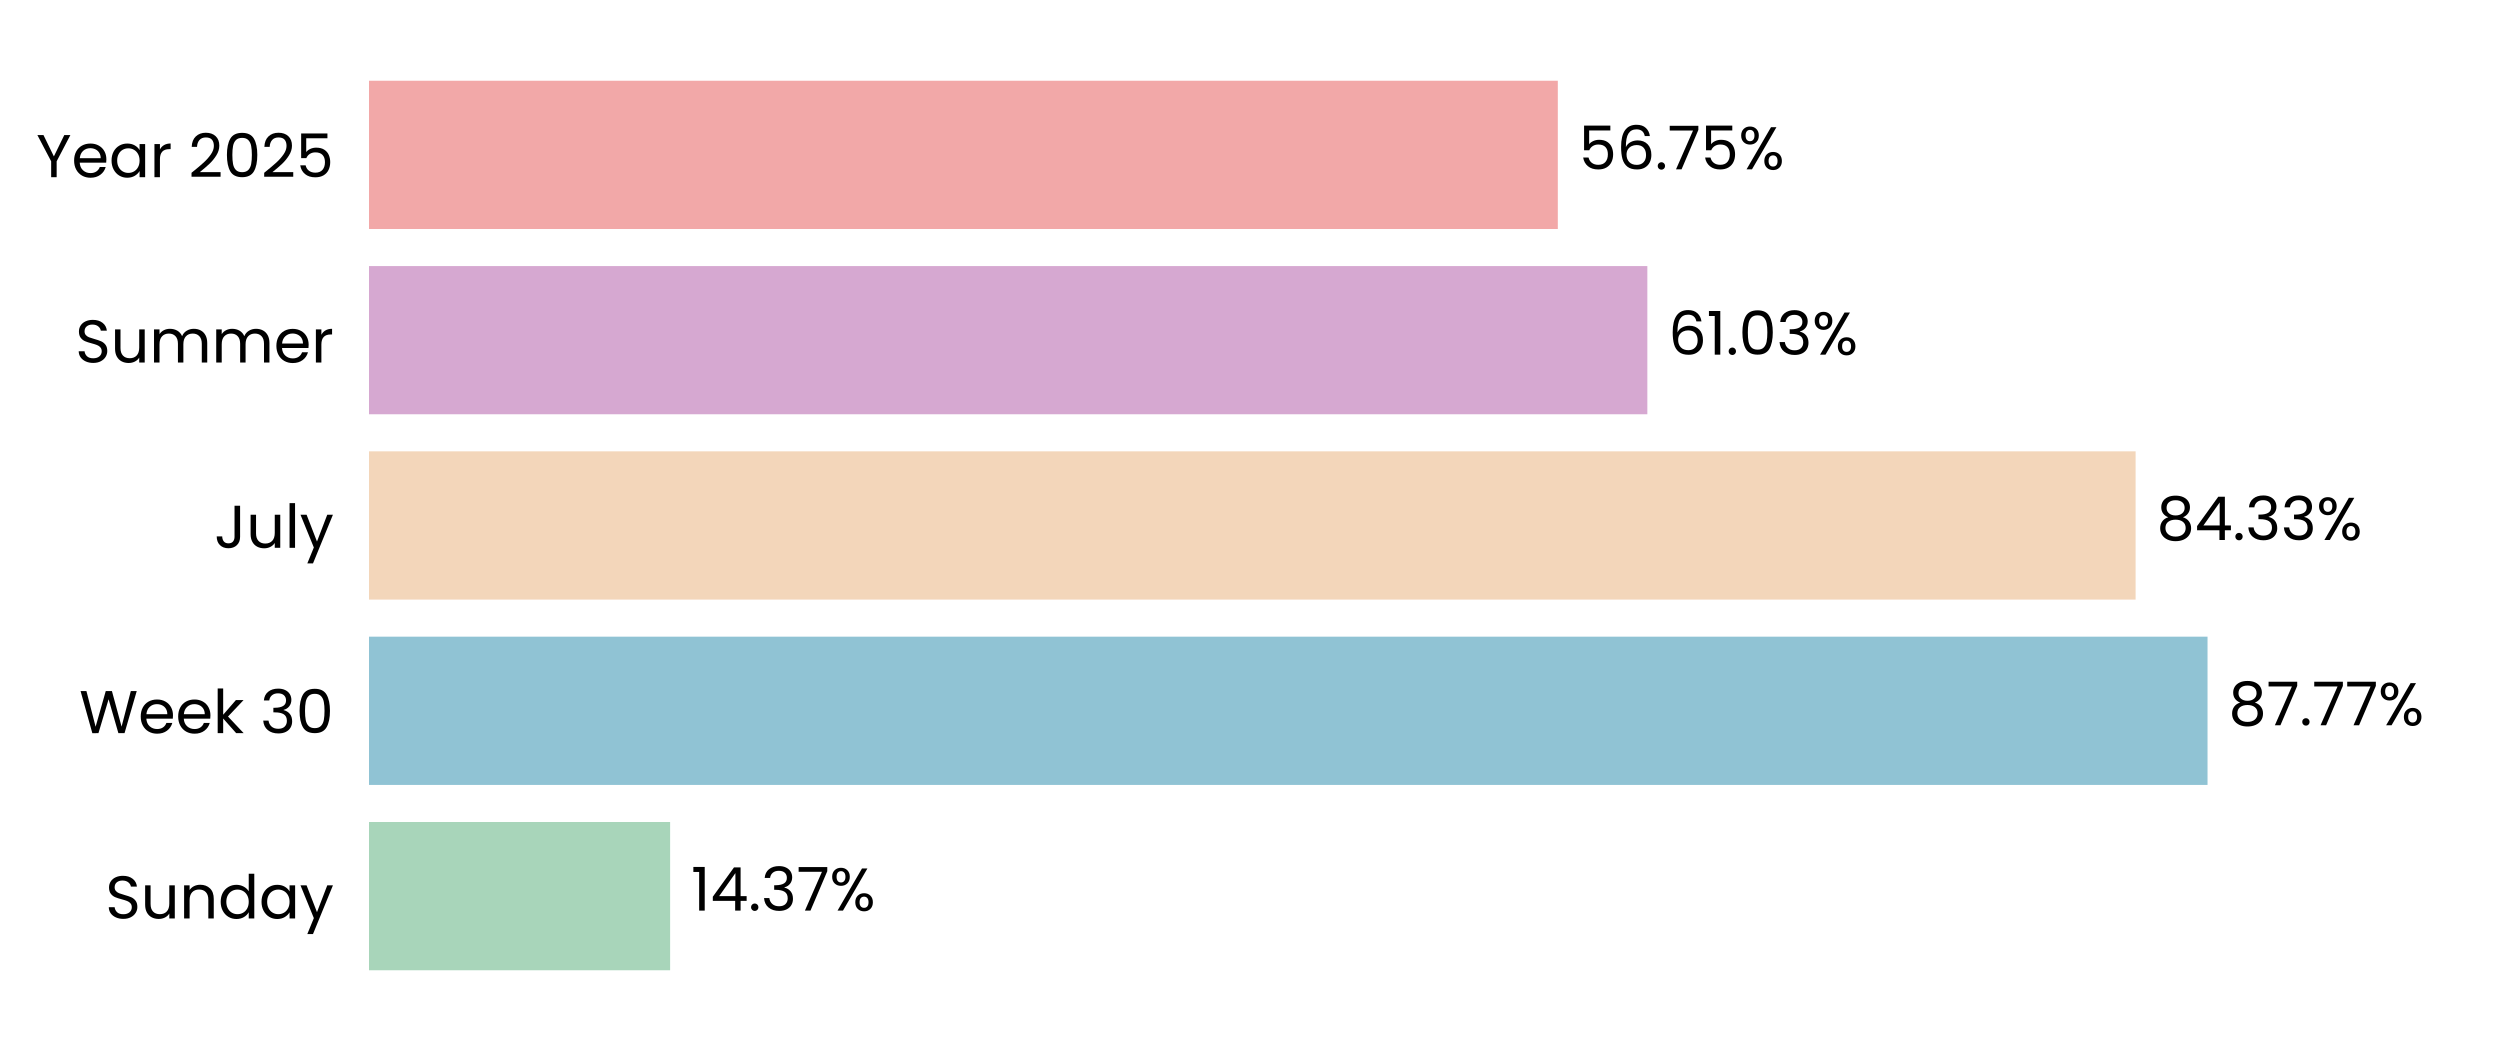
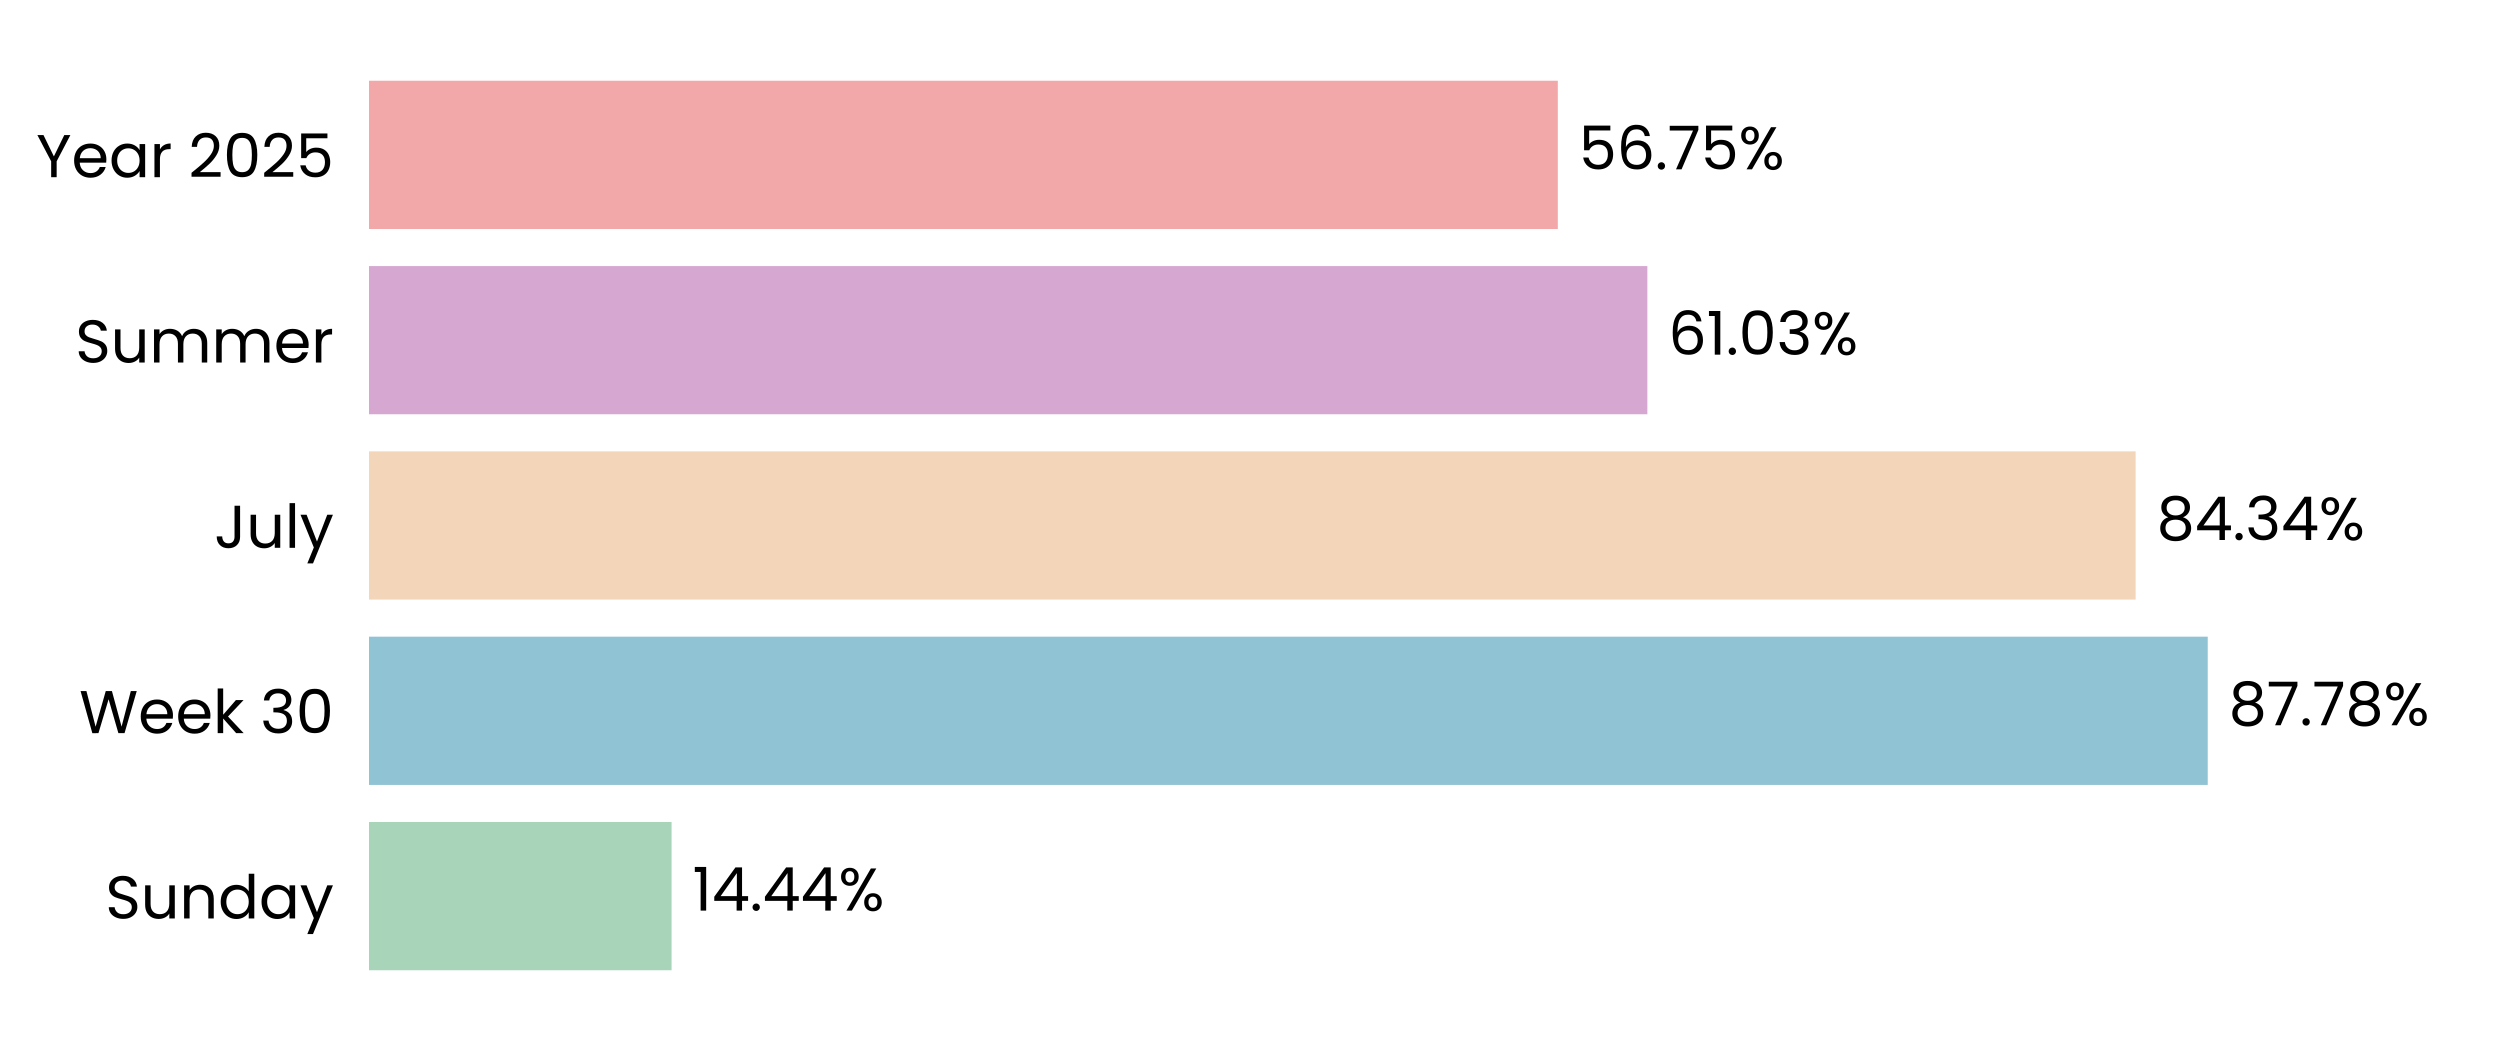
<svg xmlns="http://www.w3.org/2000/svg" xmlns:xlink="http://www.w3.org/1999/xlink" width="496.691pt" height="208.8pt" viewBox="0 0 496.691 208.8" version="1.1">
  <defs>
    <style type="text/css">*{stroke-linejoin: round; stroke-linecap: butt}</style>
  </defs>
  <g id="figure_1">
    <g id="patch_1">
      <path d="M 0 208.8  L 496.691 208.8  L 496.691 0  L 0 0  L 0 208.8  z " style="fill: none" />
    </g>
    <g id="axes_1">
      <g id="patch_2">
        <path d="M 73.311 201.6  L 489.491 201.6  L 489.491 7.2  L 73.311 7.2  L 73.311 201.6  z " style="fill: none" />
      </g>
      <g id="patch_3">
-         <path d="M 73.311 192.764  L 133.137 192.764  L 133.137 163.309  L 73.311 163.309  z " clip-path="url(#p148e0f33f3)" style="fill: #a8d5ba" />
+         <path d="M 73.311 192.764  L 133.426 192.764  L 133.426 163.309  L 73.311 163.309  z " clip-path="url(#pf582997827)" style="fill: #a8d5ba" />
      </g>
      <g id="patch_4">
-         <path d="M 73.311 155.945  L 438.584 155.945  L 438.584 126.491  L 73.311 126.491  z " clip-path="url(#p148e0f33f3)" style="fill: #90c3d4" />
+         <path d="M 73.311 155.945  L 438.625 155.945  L 438.625 126.491  L 73.311 126.491  z " clip-path="url(#pf582997827)" style="fill: #90c3d4" />
      </g>
      <g id="patch_5">
-         <path d="M 73.311 119.127  L 424.295 119.127  L 424.295 89.673  L 73.311 89.673  z " clip-path="url(#p148e0f33f3)" style="fill: #f3d6ba" />
+         <path d="M 73.311 119.127  L 424.305 119.127  L 424.305 89.673  L 73.311 89.673  z " clip-path="url(#pf582997827)" style="fill: #f3d6ba" />
      </g>
      <g id="patch_6">
-         <path d="M 73.311 82.309  L 327.288 82.309  L 327.288 52.855  L 73.311 52.855  z " clip-path="url(#p148e0f33f3)" style="fill: #d6a8d1" />
+         <path d="M 73.311 82.309  L 327.292 82.309  L 327.292 52.855  L 73.311 52.855  z " clip-path="url(#pf582997827)" style="fill: #d6a8d1" />
      </g>
      <g id="patch_7">
-         <path d="M 73.311 45.491  L 309.501 45.491  L 309.501 16.036  L 73.311 16.036  z " clip-path="url(#p148e0f33f3)" style="fill: #f2a8a8" />
+         <path d="M 73.311 45.491  L 309.501 45.491  L 309.501 16.036  L 73.311 16.036  z " clip-path="url(#pf582997827)" style="fill: #f2a8a8" />
      </g>
      <g id="matplotlib.axis_1">
        <g id="ytick_1">
          <g id="text_1">
            <g transform="translate(20.92875 182.4764) scale(0.12 -0.12)">
              <defs>
                <path id="Poppins-Regular-53" d="M 1907 -45  Q 1466 -45 1117 112  Q 768 269 569 547  Q 371 826 365 1190  L 986 1190  Q 1018 877 1245 662  Q 1472 448 1907 448  Q 2323 448 2563 656  Q 2803 864 2803 1190  Q 2803 1446 2662 1606  Q 2522 1766 2310 1849  Q 2099 1933 1741 2029  Q 1299 2144 1033 2259  Q 768 2374 579 2620  Q 390 2867 390 3283  Q 390 3648 576 3929  Q 762 4211 1098 4364  Q 1434 4518 1869 4518  Q 2496 4518 2896 4204  Q 3296 3891 3347 3373  L 2707 3373  Q 2675 3629 2438 3824  Q 2202 4019 1811 4019  Q 1446 4019 1216 3830  Q 986 3642 986 3302  Q 986 3059 1123 2905  Q 1261 2752 1462 2672  Q 1664 2592 2029 2490  Q 2470 2368 2739 2249  Q 3008 2131 3200 1884  Q 3392 1638 3392 1216  Q 3392 890 3219 602  Q 3046 314 2707 134  Q 2368 -45 1907 -45  z " transform="scale(0.015625)" />
                <path id="Poppins-Regular-75" d="M 3603 3507  L 3603 0  L 3021 0  L 3021 518  Q 2854 250 2556 99  Q 2259 -51 1901 -51  Q 1491 -51 1164 118  Q 838 288 649 627  Q 461 966 461 1453  L 461 3507  L 1037 3507  L 1037 1530  Q 1037 1011 1299 732  Q 1562 454 2016 454  Q 2483 454 2752 742  Q 3021 1030 3021 1581  L 3021 3507  L 3603 3507  z " transform="scale(0.015625)" />
                <path id="Poppins-Regular-6e" d="M 2202 3571  Q 2842 3571 3238 3184  Q 3635 2797 3635 2067  L 3635 0  L 3059 0  L 3059 1984  Q 3059 2509 2796 2787  Q 2534 3066 2080 3066  Q 1619 3066 1347 2778  Q 1075 2490 1075 1939  L 1075 0  L 493 0  L 493 3507  L 1075 3507  L 1075 3008  Q 1248 3277 1545 3424  Q 1843 3571 2202 3571  z " transform="scale(0.015625)" />
                <path id="Poppins-Regular-64" d="M 275 1766  Q 275 2304 492 2710  Q 710 3117 1091 3341  Q 1472 3565 1946 3565  Q 2355 3565 2707 3376  Q 3059 3187 3245 2880  L 3245 4736  L 3834 4736  L 3834 0  L 3245 0  L 3245 659  Q 3072 346 2733 144  Q 2394 -58 1939 -58  Q 1472 -58 1091 172  Q 710 403 492 819  Q 275 1235 275 1766  z M 3245 1760  Q 3245 2157 3085 2451  Q 2925 2746 2653 2902  Q 2381 3059 2054 3059  Q 1728 3059 1459 2905  Q 1190 2752 1030 2457  Q 870 2163 870 1766  Q 870 1363 1030 1065  Q 1190 768 1459 611  Q 1728 454 2054 454  Q 2381 454 2653 611  Q 2925 768 3085 1065  Q 3245 1363 3245 1760  z " transform="scale(0.015625)" />
                <path id="Poppins-Regular-61" d="M 275 1766  Q 275 2304 492 2710  Q 710 3117 1091 3341  Q 1472 3565 1939 3565  Q 2400 3565 2739 3366  Q 3078 3168 3245 2867  L 3245 3507  L 3834 3507  L 3834 0  L 3245 0  L 3245 653  Q 3072 346 2729 144  Q 2387 -58 1933 -58  Q 1466 -58 1088 172  Q 710 403 492 819  Q 275 1235 275 1766  z M 3245 1760  Q 3245 2157 3085 2451  Q 2925 2746 2653 2902  Q 2381 3059 2054 3059  Q 1728 3059 1459 2905  Q 1190 2752 1030 2457  Q 870 2163 870 1766  Q 870 1363 1030 1065  Q 1190 768 1459 611  Q 1728 454 2054 454  Q 2381 454 2653 611  Q 2925 768 3085 1065  Q 3245 1363 3245 1760  z " transform="scale(0.015625)" />
                <path id="Poppins-Regular-79" d="M 3514 3507  L 1402 -1651  L 800 -1651  L 1491 38  L 77 3507  L 723 3507  L 1824 666  L 2912 3507  L 3514 3507  z " transform="scale(0.015625)" />
              </defs>
              <use xlink:href="#Poppins-Regular-53" />
              <use xlink:href="#Poppins-Regular-75" transform="translate(58.7 0)" />
              <use xlink:href="#Poppins-Regular-6e" transform="translate(122.7 0)" />
              <use xlink:href="#Poppins-Regular-64" transform="translate(186.7 0)" />
              <use xlink:href="#Poppins-Regular-61" transform="translate(254.3 0)" />
              <use xlink:href="#Poppins-Regular-79" transform="translate(321.8999 0)" />
            </g>
          </g>
        </g>
        <g id="ytick_2">
          <g id="text_2">
            <g transform="translate(15.73125 145.6582) scale(0.12 -0.12)">
              <defs>
                <path id="Poppins-Regular-57" d="M 6099 4461  L 4806 0  L 4154 0  L 3117 3590  L 2042 0  L 1395 -6  L 147 4461  L 768 4461  L 1741 678  L 2816 4461  L 3469 4461  L 4493 691  L 5472 4461  L 6099 4461  z " transform="scale(0.015625)" />
                <path id="Poppins-Regular-65" d="M 3693 1888  Q 3693 1722 3674 1536  L 870 1536  Q 902 1018 1225 726  Q 1549 435 2010 435  Q 2387 435 2640 611  Q 2893 787 2995 1082  L 3622 1082  Q 3482 576 3059 259  Q 2637 -58 2010 -58  Q 1510 -58 1116 166  Q 723 390 499 803  Q 275 1216 275 1760  Q 275 2304 492 2713  Q 710 3123 1104 3344  Q 1498 3565 2010 3565  Q 2509 3565 2893 3347  Q 3277 3130 3485 2749  Q 3693 2368 3693 1888  z M 3091 2010  Q 3091 2342 2944 2582  Q 2797 2822 2544 2947  Q 2291 3072 1984 3072  Q 1542 3072 1232 2790  Q 922 2509 877 2010  L 3091 2010  z " transform="scale(0.015625)" />
                <path id="Poppins-Regular-6b" d="M 2451 0  L 1075 1549  L 1075 0  L 493 0  L 493 4736  L 1075 4736  L 1075 1952  L 2426 3507  L 3238 3507  L 1587 1760  L 3245 0  L 2451 0  z " transform="scale(0.015625)" />
                <path id="Poppins-Regular-20" transform="scale(0.015625)" />
                <path id="Poppins-Regular-33" d="M 384 3462  Q 429 4051 838 4384  Q 1248 4717 1901 4717  Q 2336 4717 2653 4560  Q 2970 4403 3133 4134  Q 3296 3866 3296 3526  Q 3296 3130 3069 2842  Q 2842 2554 2477 2470  L 2477 2438  Q 2893 2336 3136 2035  Q 3379 1734 3379 1248  Q 3379 883 3212 592  Q 3046 301 2713 134  Q 2381 -32 1914 -32  Q 1235 -32 800 323  Q 365 678 314 1331  L 877 1331  Q 922 947 1190 704  Q 1459 461 1907 461  Q 2355 461 2588 694  Q 2822 928 2822 1299  Q 2822 1779 2502 1990  Q 2182 2202 1536 2202  L 1389 2202  L 1389 2688  L 1542 2688  Q 2131 2694 2432 2883  Q 2733 3072 2733 3469  Q 2733 3808 2512 4013  Q 2291 4218 1882 4218  Q 1485 4218 1241 4013  Q 998 3808 954 3462  L 384 3462  z " transform="scale(0.015625)" />
                <path id="Poppins-Regular-30" d="M 397 2362  Q 397 3462 755 4080  Q 1114 4698 2010 4698  Q 2899 4698 3257 4080  Q 3616 3462 3616 2362  Q 3616 1242 3257 621  Q 2899 0 2010 0  Q 1114 0 755 621  Q 397 1242 397 2362  z M 3040 2362  Q 3040 2918 2966 3305  Q 2893 3693 2665 3929  Q 2438 4166 2010 4166  Q 1574 4166 1347 3929  Q 1120 3693 1046 3305  Q 973 2918 973 2362  Q 973 1786 1046 1395  Q 1120 1005 1347 768  Q 1574 531 2010 531  Q 2438 531 2665 768  Q 2893 1005 2966 1395  Q 3040 1786 3040 2362  z " transform="scale(0.015625)" />
              </defs>
              <use xlink:href="#Poppins-Regular-57" />
              <use xlink:href="#Poppins-Regular-65" transform="translate(97.59999 0)" />
              <use xlink:href="#Poppins-Regular-65" transform="translate(159.6 0)" />
              <use xlink:href="#Poppins-Regular-6b" transform="translate(221.6 0)" />
              <use xlink:href="#Poppins-Regular-20" transform="translate(273.0999 0)" />
              <use xlink:href="#Poppins-Regular-33" transform="translate(299.7999 0)" />
              <use xlink:href="#Poppins-Regular-30" transform="translate(358.6999 0)" />
            </g>
          </g>
        </g>
        <g id="ytick_3">
          <g id="text_3">
            <g transform="translate(42.56437 108.84) scale(0.12 -0.12)">
              <defs>
                <path id="Poppins-Regular-4a" d="M 2739 4461  L 2739 1165  Q 2739 614 2400 284  Q 2061 -45 1504 -45  Q 941 -45 601 291  Q 262 627 262 1210  L 845 1210  Q 851 883 1014 678  Q 1178 474 1504 474  Q 1830 474 1990 669  Q 2150 864 2150 1165  L 2150 4461  L 2739 4461  z " transform="scale(0.015625)" />
                <path id="Poppins-Regular-6c" d="M 1075 4736  L 1075 0  L 493 0  L 493 4736  L 1075 4736  z " transform="scale(0.015625)" />
              </defs>
              <use xlink:href="#Poppins-Regular-4a" />
              <use xlink:href="#Poppins-Regular-75" transform="translate(52.99999 0)" />
              <use xlink:href="#Poppins-Regular-6c" transform="translate(117 0)" />
              <use xlink:href="#Poppins-Regular-79" transform="translate(141.6 0)" />
            </g>
          </g>
        </g>
        <g id="ytick_4">
          <g id="text_4">
            <g transform="translate(14.95125 72.02182) scale(0.12 -0.12)">
              <defs>
                <path id="Poppins-Regular-6d" d="M 4710 3571  Q 5120 3571 5440 3401  Q 5760 3232 5945 2893  Q 6131 2554 6131 2067  L 6131 0  L 5555 0  L 5555 1984  Q 5555 2509 5296 2787  Q 5037 3066 4595 3066  Q 4141 3066 3872 2774  Q 3603 2483 3603 1933  L 3603 0  L 3027 0  L 3027 1984  Q 3027 2509 2768 2787  Q 2509 3066 2067 3066  Q 1613 3066 1344 2774  Q 1075 2483 1075 1933  L 1075 0  L 493 0  L 493 3507  L 1075 3507  L 1075 3002  Q 1248 3277 1539 3424  Q 1830 3571 2182 3571  Q 2624 3571 2963 3372  Q 3302 3174 3469 2790  Q 3616 3162 3955 3366  Q 4294 3571 4710 3571  z " transform="scale(0.015625)" />
                <path id="Poppins-Regular-72" d="M 1075 2938  Q 1229 3238 1513 3404  Q 1798 3571 2208 3571  L 2208 2970  L 2054 2970  Q 1075 2970 1075 1907  L 1075 0  L 493 0  L 493 3507  L 1075 3507  L 1075 2938  z " transform="scale(0.015625)" />
              </defs>
              <use xlink:href="#Poppins-Regular-53" />
              <use xlink:href="#Poppins-Regular-75" transform="translate(58.7 0)" />
              <use xlink:href="#Poppins-Regular-6d" transform="translate(122.7 0)" />
              <use xlink:href="#Poppins-Regular-6d" transform="translate(225.7 0)" />
              <use xlink:href="#Poppins-Regular-65" transform="translate(328.7 0)" />
              <use xlink:href="#Poppins-Regular-72" transform="translate(390.6999 0)" />
            </g>
          </g>
        </g>
        <g id="ytick_5">
          <g id="text_5">
            <g transform="translate(7.2 35.20364) scale(0.12 -0.12)">
              <defs>
                <path id="Poppins-Regular-59" d="M 3616 4461  L 2163 1683  L 2163 0  L 1581 0  L 1581 1683  L 122 4461  L 768 4461  L 1869 2202  L 2970 4461  L 3616 4461  z " transform="scale(0.015625)" />
                <path id="Poppins-Regular-32" d="M 326 467  Q 1139 1120 1600 1539  Q 2061 1958 2377 2416  Q 2694 2874 2694 3315  Q 2694 3731 2492 3971  Q 2291 4211 1843 4211  Q 1408 4211 1168 3939  Q 928 3667 909 3213  L 346 3213  Q 371 3930 780 4320  Q 1190 4710 1837 4710  Q 2496 4710 2883 4345  Q 3270 3981 3270 3341  Q 3270 2810 2953 2307  Q 2637 1805 2233 1424  Q 1830 1043 1203 538  L 3405 538  L 3405 51  L 326 51  L 326 467  z " transform="scale(0.015625)" />
                <path id="Poppins-Regular-35" d="M 3347 4122  L 1101 4122  L 1101 2662  Q 1248 2867 1536 2998  Q 1824 3130 2157 3130  Q 2688 3130 3021 2909  Q 3354 2688 3498 2339  Q 3642 1990 3642 1600  Q 3642 1139 3469 774  Q 3296 410 2941 198  Q 2586 -13 2061 -13  Q 1389 -13 973 332  Q 557 678 467 1254  L 1037 1254  Q 1120 890 1389 685  Q 1658 480 2067 480  Q 2573 480 2829 784  Q 3085 1088 3085 1587  Q 3085 2086 2829 2358  Q 2573 2630 2074 2630  Q 1734 2630 1481 2467  Q 1229 2304 1114 2022  L 563 2022  L 563 4634  L 3347 4634  L 3347 4122  z " transform="scale(0.015625)" />
              </defs>
              <use xlink:href="#Poppins-Regular-59" />
              <use xlink:href="#Poppins-Regular-65" transform="translate(58.39999 0)" />
              <use xlink:href="#Poppins-Regular-61" transform="translate(120.4 0)" />
              <use xlink:href="#Poppins-Regular-72" transform="translate(188 0)" />
              <use xlink:href="#Poppins-Regular-20" transform="translate(225.3 0)" />
              <use xlink:href="#Poppins-Regular-32" transform="translate(252 0)" />
              <use xlink:href="#Poppins-Regular-30" transform="translate(309.4999 0)" />
              <use xlink:href="#Poppins-Regular-32" transform="translate(372.2999 0)" />
              <use xlink:href="#Poppins-Regular-35" transform="translate(429.7999 0)" />
            </g>
          </g>
        </g>
      </g>
      <g id="text_6">
-         <g transform="translate(137.2989 180.9164) scale(0.12 -0.12)">
+         <g transform="translate(137.5879 180.9164) scale(0.12 -0.12)">
          <defs>
            <path id="Poppins-Regular-31" d="M 243 4096  L 243 4627  L 1446 4627  L 1446 0  L 858 0  L 858 4096  L 243 4096  z " transform="scale(0.015625)" />
            <path id="Poppins-Regular-34" d="M 256 1030  L 256 1472  L 2502 4582  L 3200 4582  L 3200 1536  L 3840 1536  L 3840 1030  L 3200 1030  L 3200 0  L 2624 0  L 2624 1030  L 256 1030  z M 2650 3974  L 928 1536  L 2650 1536  L 2650 3974  z " transform="scale(0.015625)" />
            <path id="Poppins-Regular-2e" d="M 678 -38  Q 512 -38 397 77  Q 282 192 282 358  Q 282 525 397 640  Q 512 755 678 755  Q 838 755 950 640  Q 1062 525 1062 358  Q 1062 192 950 77  Q 838 -38 678 -38  z " transform="scale(0.015625)" />
-             <path id="Poppins-Regular-37" d="M 3245 4173  L 1466 0  L 877 0  L 2682 4115  L 211 4115  L 211 4614  L 3245 4614  L 3245 4173  z " transform="scale(0.015625)" />
            <path id="Poppins-Regular-25" d="M 269 3584  Q 269 4019 531 4278  Q 794 4538 1203 4538  Q 1613 4538 1875 4278  Q 2138 4019 2138 3584  Q 2138 3142 1875 2883  Q 1613 2624 1203 2624  Q 794 2624 531 2883  Q 269 3142 269 3584  z M 4006 4467  L 1414 0  L 838 0  L 3430 4467  L 4006 4467  z M 1203 4179  Q 986 4179 861 4028  Q 736 3878 736 3584  Q 736 3290 861 3136  Q 986 2982 1203 2982  Q 1421 2982 1549 3139  Q 1677 3296 1677 3584  Q 1677 3878 1549 4028  Q 1421 4179 1203 4179  z M 2720 883  Q 2720 1325 2982 1584  Q 3245 1843 3654 1843  Q 4064 1843 4323 1584  Q 4582 1325 4582 883  Q 4582 448 4323 185  Q 4064 -77 3654 -77  Q 3245 -77 2982 182  Q 2720 442 2720 883  z M 3648 1478  Q 3430 1478 3302 1328  Q 3174 1178 3174 883  Q 3174 595 3302 444  Q 3430 294 3648 294  Q 3866 294 3994 444  Q 4122 595 4122 883  Q 4122 1178 3994 1328  Q 3866 1478 3648 1478  z " transform="scale(0.015625)" />
          </defs>
          <use xlink:href="#Poppins-Regular-31" />
          <use xlink:href="#Poppins-Regular-34" transform="translate(31.99998 0)" />
          <use xlink:href="#Poppins-Regular-2e" transform="translate(94.89998 0)" />
-           <use xlink:href="#Poppins-Regular-33" transform="translate(115.9 0)" />
-           <use xlink:href="#Poppins-Regular-37" transform="translate(174.8 0)" />
-           <use xlink:href="#Poppins-Regular-25" transform="translate(229.3999 0)" />
+           <use xlink:href="#Poppins-Regular-34" transform="translate(115.9 0)" />
+           <use xlink:href="#Poppins-Regular-34" transform="translate(178.8 0)" />
+           <use xlink:href="#Poppins-Regular-25" transform="translate(241.7 0)" />
        </g>
      </g>
      <g id="text_7">
-         <g transform="translate(442.7453 144.0982) scale(0.12 -0.12)">
+         <g transform="translate(442.7866 144.0982) scale(0.12 -0.12)">
          <defs>
            <path id="Poppins-Regular-38" d="M 1242 2406  Q 883 2547 691 2816  Q 499 3085 499 3469  Q 499 3814 672 4092  Q 845 4371 1187 4534  Q 1530 4698 2016 4698  Q 2502 4698 2844 4534  Q 3187 4371 3363 4092  Q 3539 3814 3539 3469  Q 3539 3098 3340 2819  Q 3142 2541 2797 2406  Q 3194 2285 3427 1981  Q 3661 1677 3661 1248  Q 3661 832 3456 521  Q 3251 211 2876 41  Q 2502 -128 2016 -128  Q 1530 -128 1162 41  Q 794 211 589 521  Q 384 832 384 1248  Q 384 1677 614 1984  Q 845 2291 1242 2406  z M 2976 3398  Q 2976 3789 2720 4000  Q 2464 4211 2016 4211  Q 1574 4211 1318 4000  Q 1062 3789 1062 3392  Q 1062 3034 1328 2816  Q 1594 2598 2016 2598  Q 2445 2598 2710 2819  Q 2976 3040 2976 3398  z M 2016 2150  Q 1542 2150 1241 1929  Q 941 1709 941 1267  Q 941 858 1232 608  Q 1523 358 2016 358  Q 2509 358 2797 608  Q 3085 858 3085 1267  Q 3085 1696 2790 1923  Q 2496 2150 2016 2150  z " transform="scale(0.015625)" />
+             <path id="Poppins-Regular-37" d="M 3245 4173  L 1466 0  L 877 0  L 2682 4115  L 211 4115  L 211 4614  L 3245 4614  L 3245 4173  z " transform="scale(0.015625)" />
          </defs>
          <use xlink:href="#Poppins-Regular-38" />
          <use xlink:href="#Poppins-Regular-37" transform="translate(63.09999 0)" />
          <use xlink:href="#Poppins-Regular-2e" transform="translate(117.7 0)" />
          <use xlink:href="#Poppins-Regular-37" transform="translate(138.7 0)" />
-           <use xlink:href="#Poppins-Regular-37" transform="translate(193.3 0)" />
-           <use xlink:href="#Poppins-Regular-25" transform="translate(247.8999 0)" />
+           <use xlink:href="#Poppins-Regular-38" transform="translate(193.3 0)" />
+           <use xlink:href="#Poppins-Regular-25" transform="translate(256.3999 0)" />
        </g>
      </g>
      <g id="text_8">
-         <g transform="translate(428.4571 107.28) scale(0.12 -0.12)">
+         <g transform="translate(428.4664 107.28) scale(0.12 -0.12)">
          <use xlink:href="#Poppins-Regular-38" />
          <use xlink:href="#Poppins-Regular-34" transform="translate(63.09999 0)" />
          <use xlink:href="#Poppins-Regular-2e" transform="translate(126 0)" />
          <use xlink:href="#Poppins-Regular-33" transform="translate(147 0)" />
-           <use xlink:href="#Poppins-Regular-33" transform="translate(205.9 0)" />
-           <use xlink:href="#Poppins-Regular-25" transform="translate(264.8 0)" />
+           <use xlink:href="#Poppins-Regular-34" transform="translate(205.9 0)" />
+           <use xlink:href="#Poppins-Regular-25" transform="translate(268.8 0)" />
        </g>
      </g>
      <g id="text_9">
-         <g transform="translate(331.4503 70.46182) scale(0.12 -0.12)">
+         <g transform="translate(331.4534 70.46182) scale(0.12 -0.12)">
          <defs>
            <path id="Poppins-Regular-36" d="M 2976 3526  Q 2835 4237 2099 4237  Q 1530 4237 1248 3798  Q 966 3360 973 2355  Q 1120 2688 1462 2877  Q 1805 3066 2227 3066  Q 2886 3066 3280 2656  Q 3674 2246 3674 1523  Q 3674 1088 3504 742  Q 3334 397 2992 192  Q 2650 -13 2163 -13  Q 1504 -13 1133 281  Q 762 576 614 1094  Q 467 1613 467 2374  Q 467 4723 2106 4723  Q 2733 4723 3091 4384  Q 3450 4045 3514 3526  L 2976 3526  z M 2106 2573  Q 1830 2573 1587 2461  Q 1344 2349 1193 2121  Q 1043 1894 1043 1568  Q 1043 1082 1324 778  Q 1606 474 2131 474  Q 2579 474 2844 752  Q 3110 1030 3110 1504  Q 3110 2003 2854 2288  Q 2598 2573 2106 2573  z " transform="scale(0.015625)" />
          </defs>
          <use xlink:href="#Poppins-Regular-36" />
          <use xlink:href="#Poppins-Regular-31" transform="translate(63.49999 0)" />
          <use xlink:href="#Poppins-Regular-2e" transform="translate(95.49997 0)" />
          <use xlink:href="#Poppins-Regular-30" transform="translate(116.5 0)" />
          <use xlink:href="#Poppins-Regular-33" transform="translate(179.2999 0)" />
          <use xlink:href="#Poppins-Regular-25" transform="translate(238.1999 0)" />
        </g>
      </g>
      <g id="text_10">
-         <g transform="translate(313.6623 33.64364) scale(0.12 -0.12)">
+         <g transform="translate(313.6631 33.64364) scale(0.12 -0.12)">
          <use xlink:href="#Poppins-Regular-35" />
          <use xlink:href="#Poppins-Regular-36" transform="translate(62.79999 0)" />
          <use xlink:href="#Poppins-Regular-2e" transform="translate(126.3 0)" />
          <use xlink:href="#Poppins-Regular-37" transform="translate(147.3 0)" />
          <use xlink:href="#Poppins-Regular-35" transform="translate(201.8999 0)" />
          <use xlink:href="#Poppins-Regular-25" transform="translate(264.6999 0)" />
        </g>
      </g>
    </g>
  </g>
  <defs>
-     <clipPath id="p148e0f33f3">
+     <clipPath id="pf582997827">
      <rect x="73.311" y="7.2" width="416.18" height="194.4" />
    </clipPath>
  </defs>
</svg>
